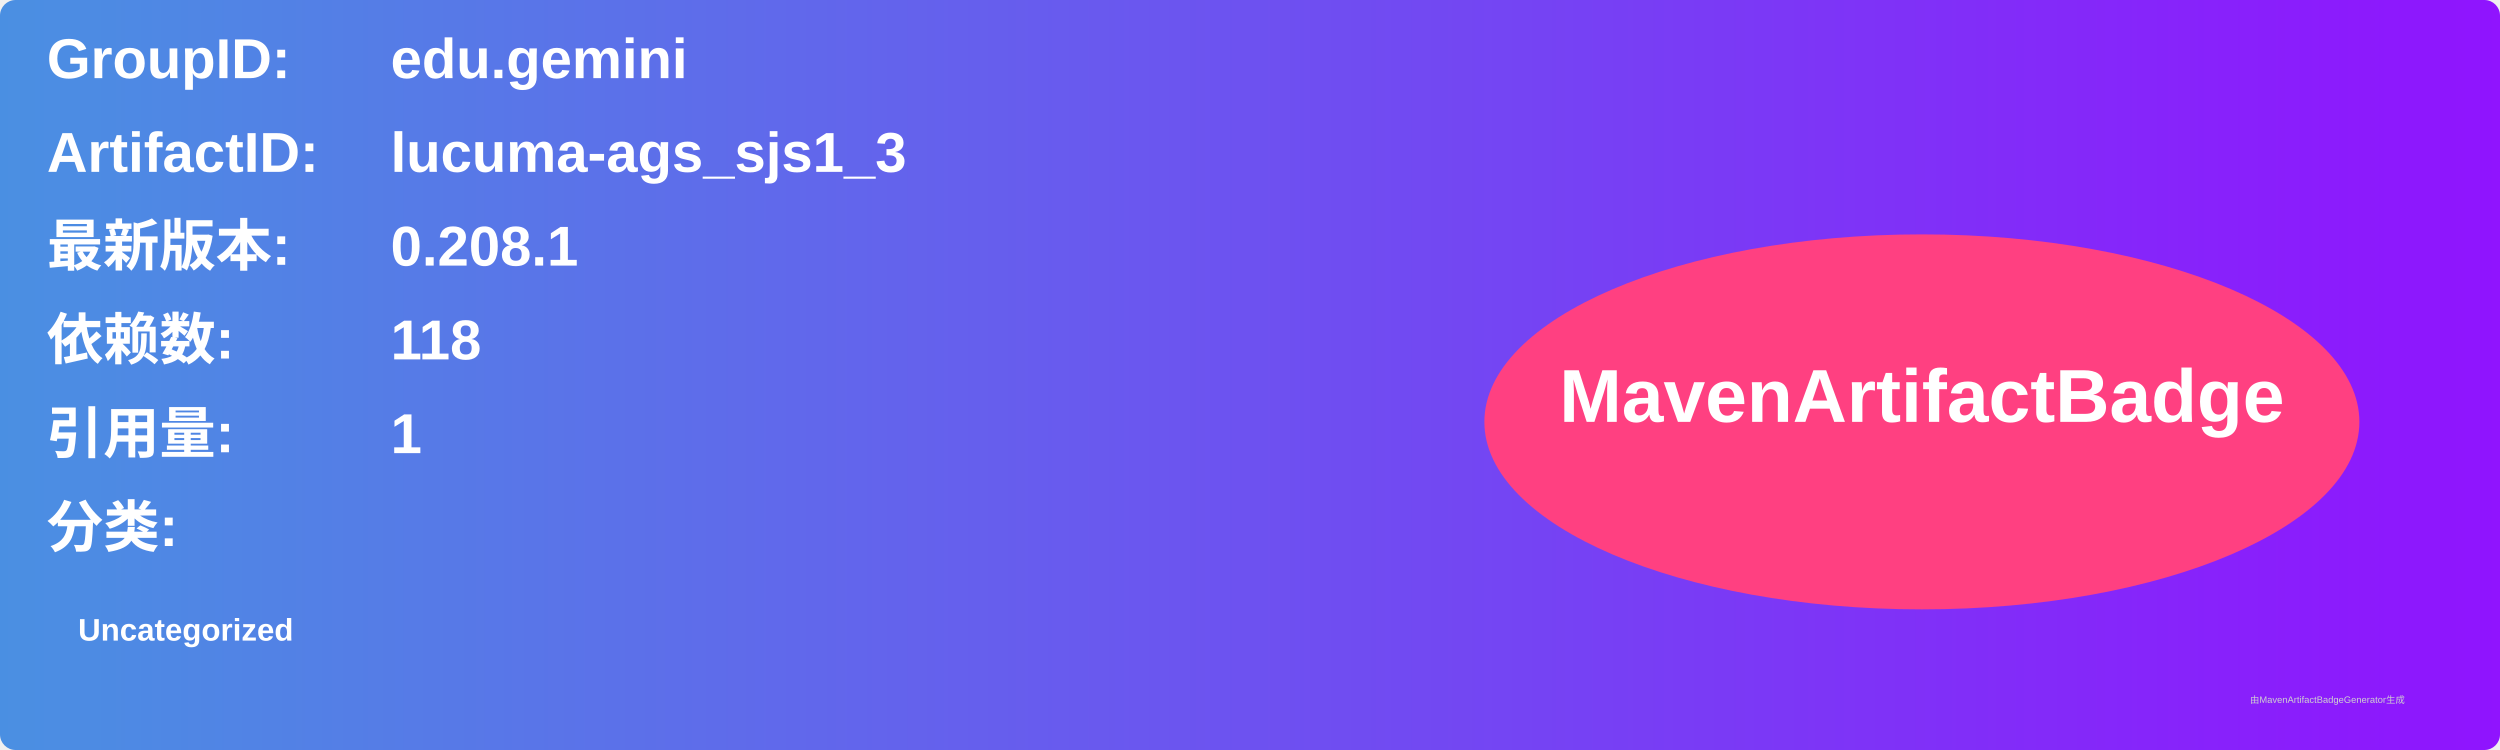
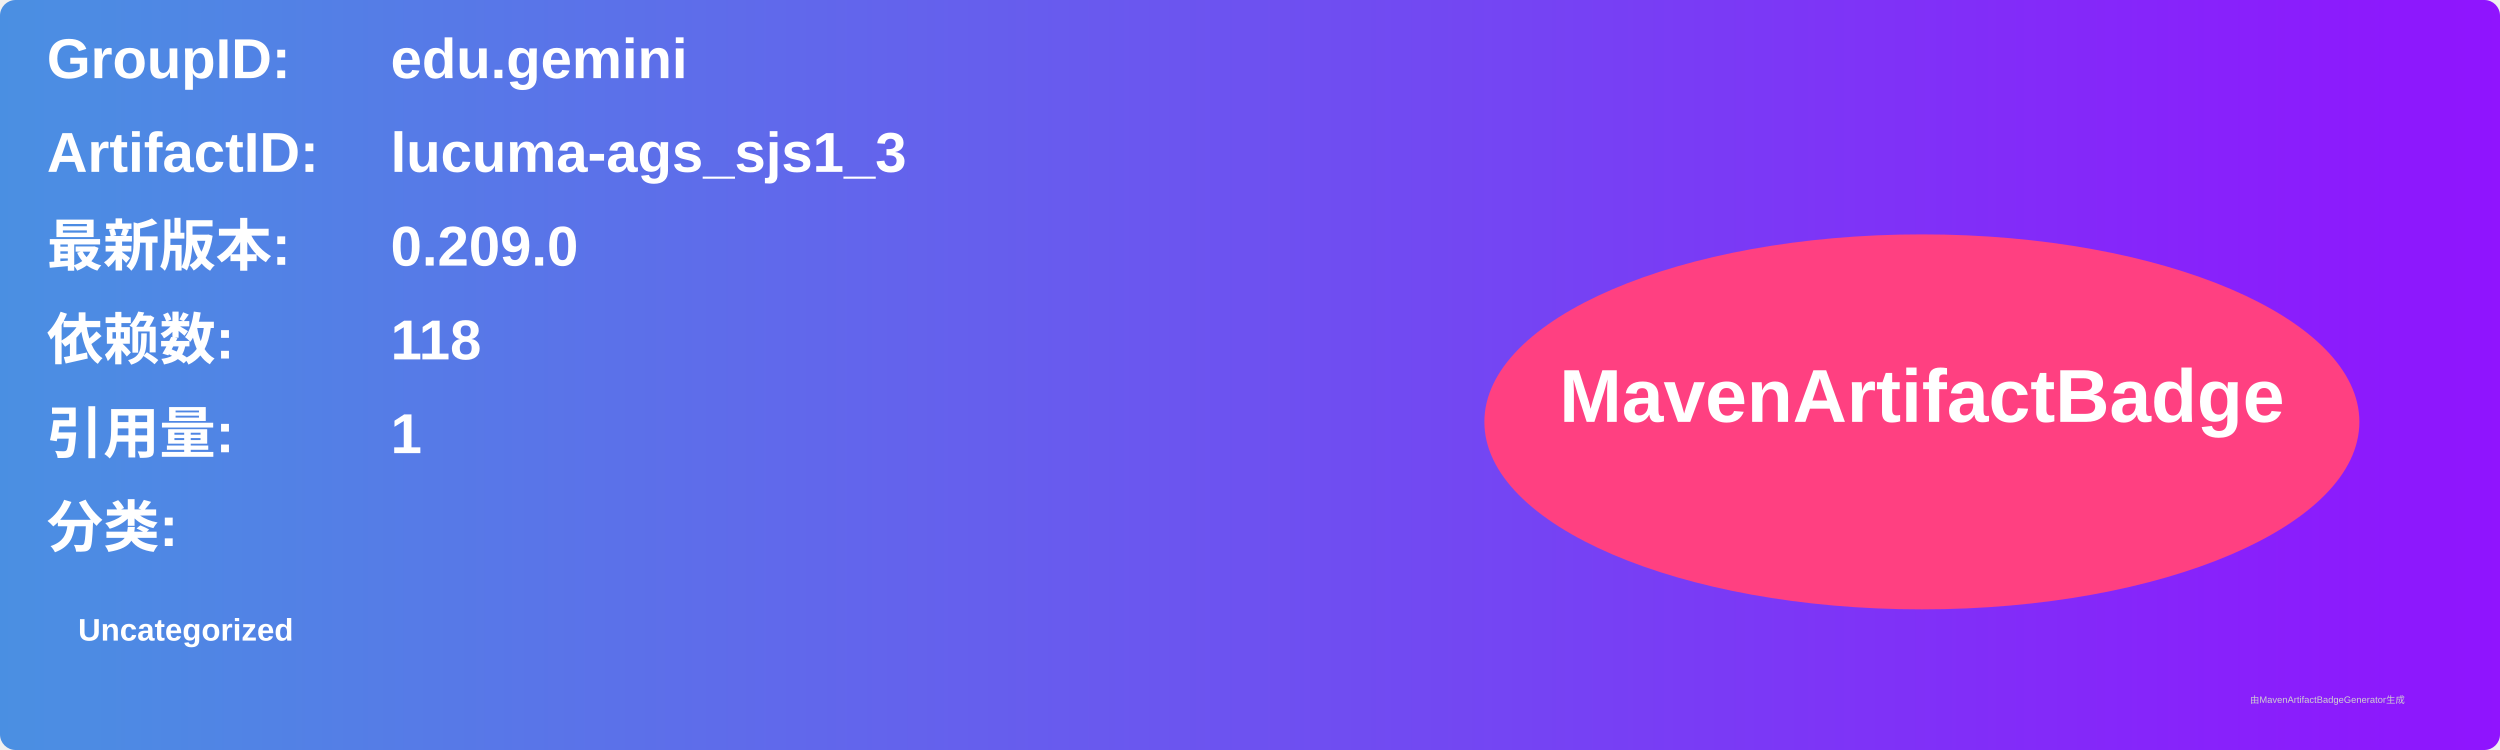
<svg xmlns="http://www.w3.org/2000/svg" width="800" height="240" viewBox="0 0 800 240">
  <linearGradient id="grad" x1="0%" y1="0%" x2="100%" y2="0%">
    <stop offset="0%" stop-color="#4a90e2" />
    <stop offset="100%" stop-color="#9013fe" />
  </linearGradient>
  <rect width="100%" height="100%" rx="5" ry="5" fill="url(#grad)" />
  <g transform="translate(15, 15)">
    <text x="0" y="10" font-family="Arial" font-size="18" fill="white" font-weight="bold" width="260">GroupID:</text>
    <text x="110" y="10" font-family="Arial" font-size="18" fill="white" font-weight="bold" width="460">edu.gemini</text>
    <text x="0" y="40" font-family="Arial" font-size="18" fill="white" font-weight="bold" width="260">ArtifactID:</text>
    <text x="110" y="40" font-family="Arial" font-size="18" fill="white" font-weight="bold" width="460">lucuma-ags_sjs1_3</text>
    <text x="0" y="70" font-family="Arial" font-size="18" fill="white" font-weight="bold">最新版本:</text>
    <text x="110" y="70" font-family="Arial" font-size="18" fill="white" font-weight="bold">
-       <tspan font-weight="bold">0.208.1</tspan>
+       <tspan font-weight="bold">0.209.0</tspan>
    </text>
    <text x="0" y="100" font-family="Arial" font-size="18" fill="white" font-weight="bold">依赖数: </text>
    <text x="110" y="100" font-family="Arial" font-size="18" fill="white">
      <tspan font-weight="bold">118</tspan>
    </text>
    <text x="0" y="130" font-family="Arial" font-size="18" fill="white" font-weight="bold">引用量: </text>
    <text x="110" y="130" font-family="Arial" font-size="18" fill="white">
      <tspan font-weight="bold">1</tspan>
    </text>
    <text x="0" y="160" font-family="Arial" font-size="18" fill="white" font-weight="bold">分类:</text>
    <text x="10" y="190" font-family="Arial" font-size="10" fill="white">
      <tspan font-weight="bold">Uncategorized</tspan>
    </text>
    <ellipse cx="600" cy="120" rx="140" ry="60" fill="#ff4081" />
    <text x="600" y="120" text-anchor="middle" font-family="Arial" font-size="24" fill="white" font-weight="bold">MavenArtifactBadge</text>
  </g>
  <text x="720" y="225" font-family="Arial" font-size="3" fill="#d0d0d0">由MavenArtifactBadgeGenerator生成</text>
</svg>
